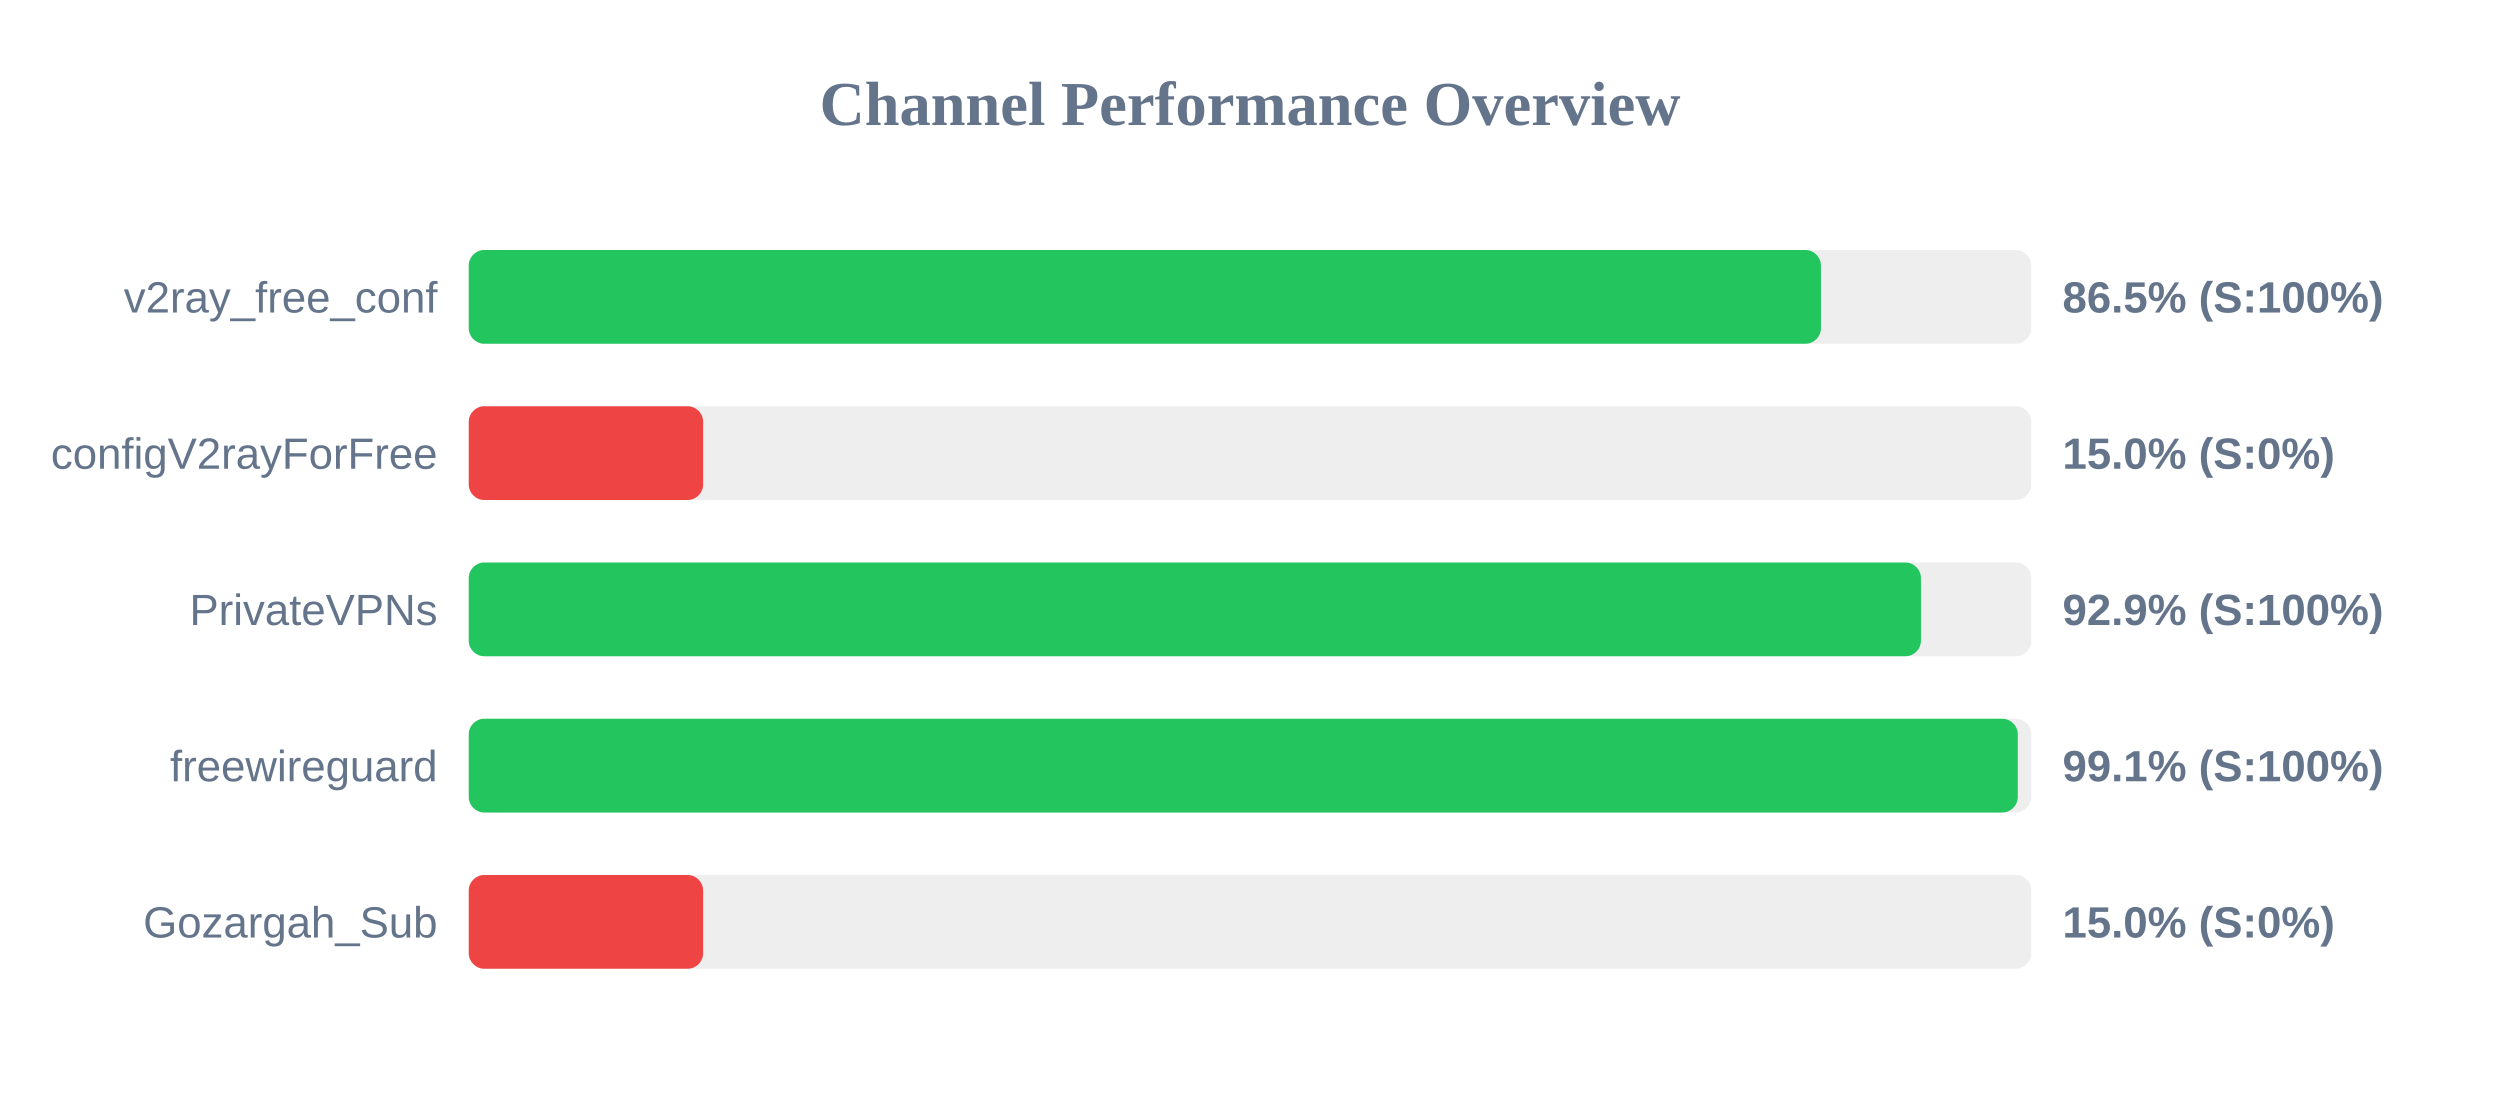
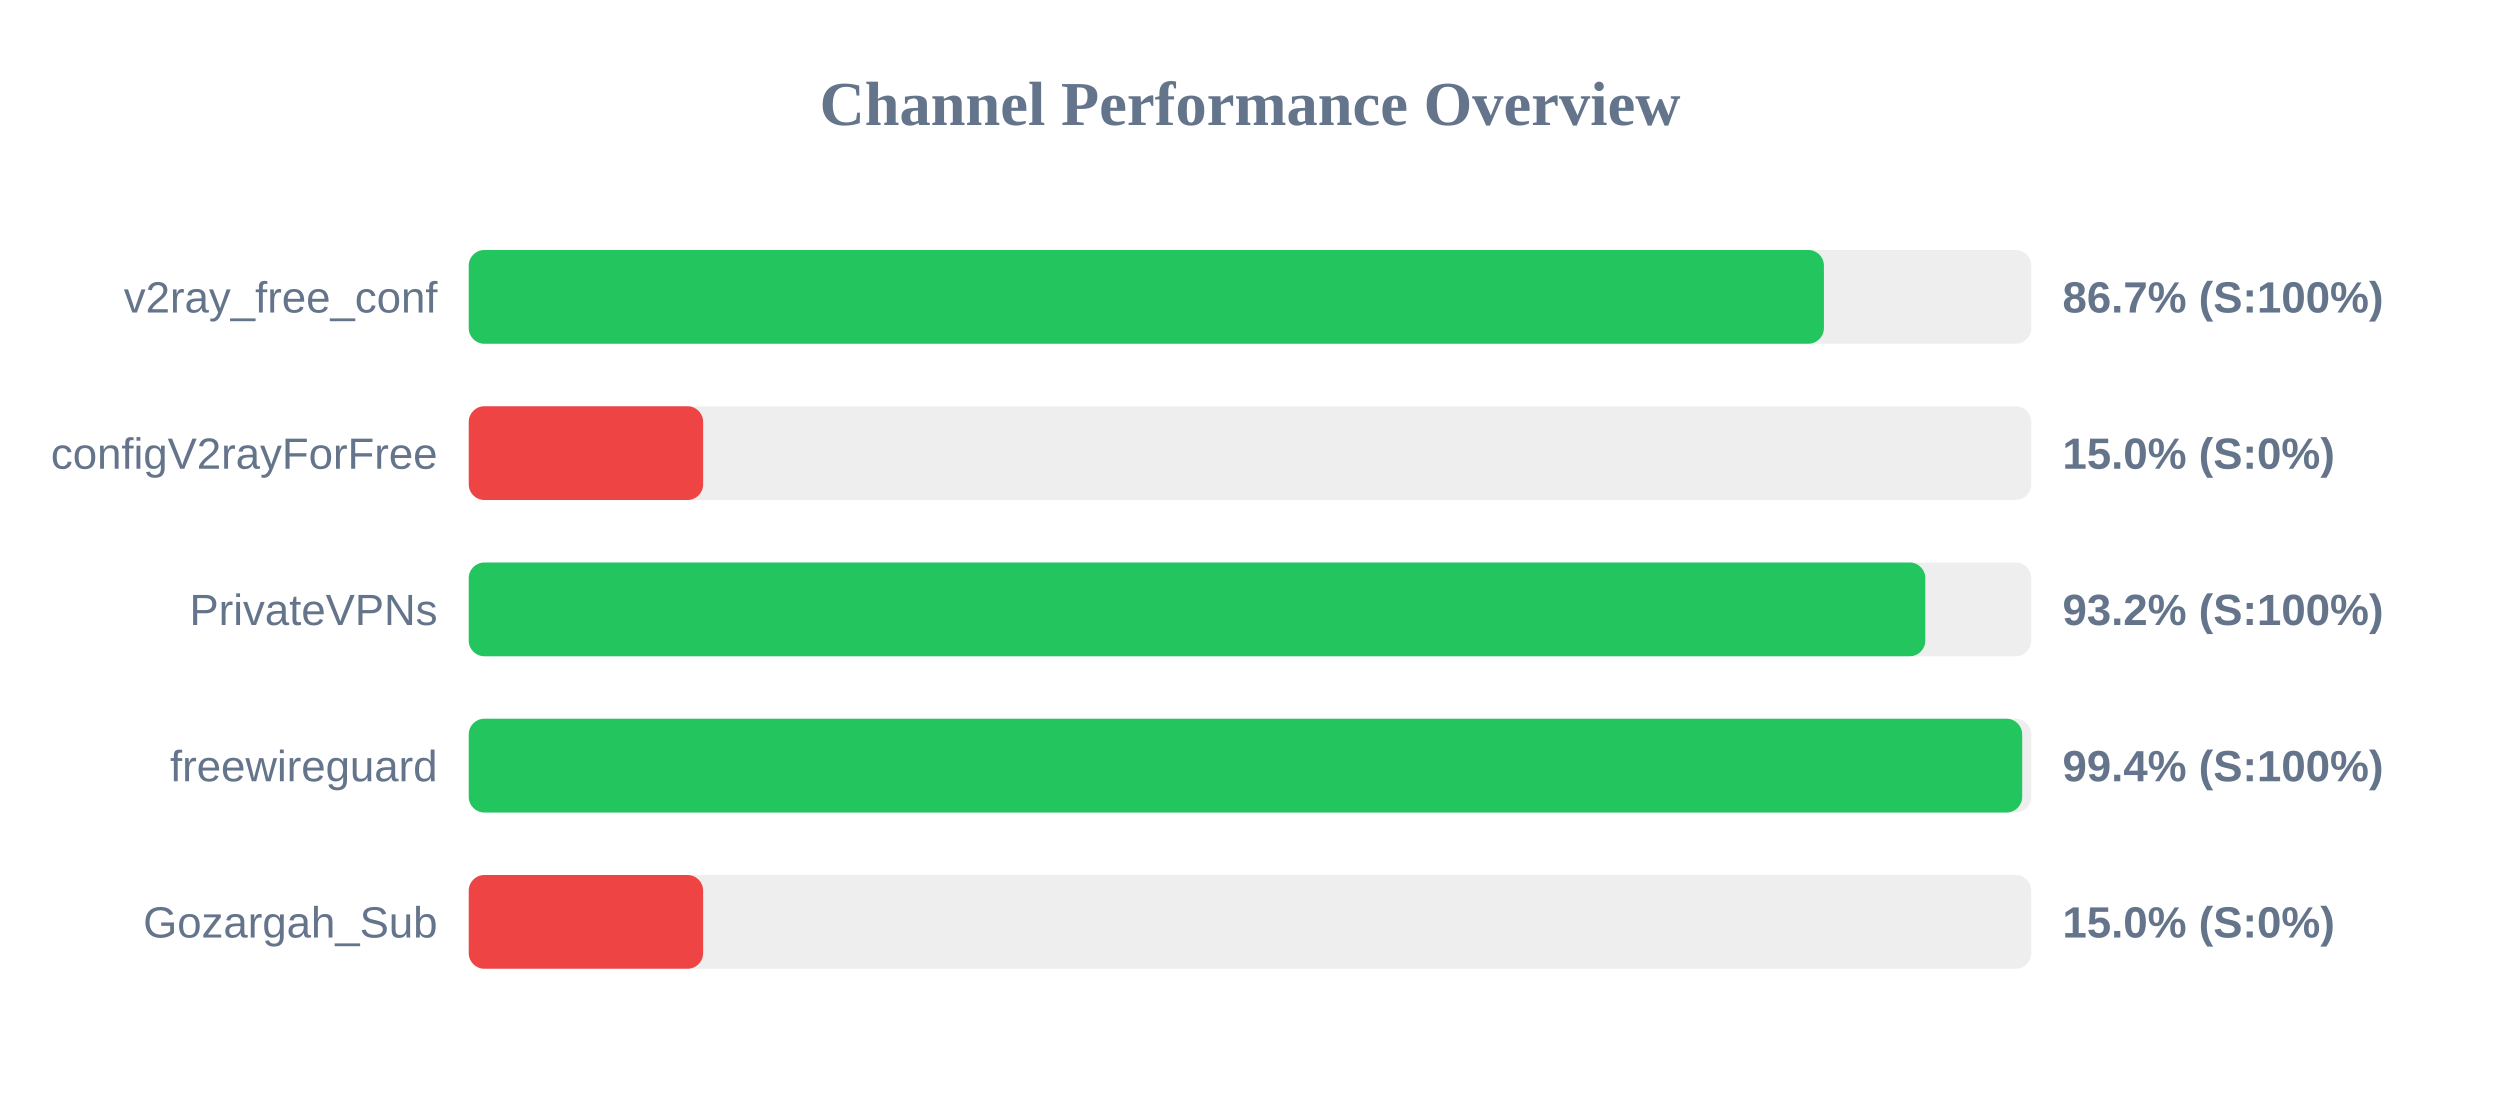
<svg xmlns="http://www.w3.org/2000/svg" width="800" height="350" version="1.1">
  <style>
        .row { font: 14px Arial; fill: #64748b; }
        .score { font: bold 14px Arial; fill: #64748b; }
    </style>
  <text x="400" y="40" text-anchor="middle" font-size="20px" font-weight="bold" fill="#64748b">Channel Performance Overview</text>
  <rect x="150" y="80" width="500" height="30" fill="#eee" rx="5" />
-   <rect x="150" y="80" width="432.7" height="30" fill="#22c55e" rx="5" />
+   <rect x="150" y="80" width="433.65" height="30" fill="#22c55e" rx="5" />
  <text x="140" y="100" text-anchor="end" class="row">v2ray_free_conf</text>
-   <text x="660" y="100" text-anchor="start" class="score">86.5% (S:100%)</text>
+   <text x="660" y="100" text-anchor="start" class="score">86.7% (S:100%)</text>
  <rect x="150" y="130" width="500" height="30" fill="#eee" rx="5" />
  <rect x="150" y="130" width="75.0" height="30" fill="#ef4444" rx="5" />
  <text x="140" y="150" text-anchor="end" class="row">configV2rayForFree</text>
  <text x="660" y="150" text-anchor="start" class="score">15.0% (S:0%)</text>
  <rect x="150" y="180" width="500" height="30" fill="#eee" rx="5" />
-   <rect x="150" y="180" width="464.7" height="30" fill="#22c55e" rx="5" />
+   <rect x="150" y="180" width="466.1" height="30" fill="#22c55e" rx="5" />
  <text x="140" y="200" text-anchor="end" class="row">PrivateVPNs</text>
-   <text x="660" y="200" text-anchor="start" class="score">92.9% (S:100%)</text>
+   <text x="660" y="200" text-anchor="start" class="score">93.2% (S:100%)</text>
  <rect x="150" y="230" width="500" height="30" fill="#eee" rx="5" />
-   <rect x="150" y="230" width="495.7" height="30" fill="#22c55e" rx="5" />
+   <rect x="150" y="230" width="497.1" height="30" fill="#22c55e" rx="5" />
  <text x="140" y="250" text-anchor="end" class="row">freewireguard</text>
-   <text x="660" y="250" text-anchor="start" class="score">99.1% (S:100%)</text>
+   <text x="660" y="250" text-anchor="start" class="score">99.4% (S:100%)</text>
  <rect x="150" y="280" width="500" height="30" fill="#eee" rx="5" />
  <rect x="150" y="280" width="75.0" height="30" fill="#ef4444" rx="5" />
  <text x="140" y="300" text-anchor="end" class="row">Gozargah_Sub</text>
  <text x="660" y="300" text-anchor="start" class="score">15.0% (S:0%)</text>
</svg>
